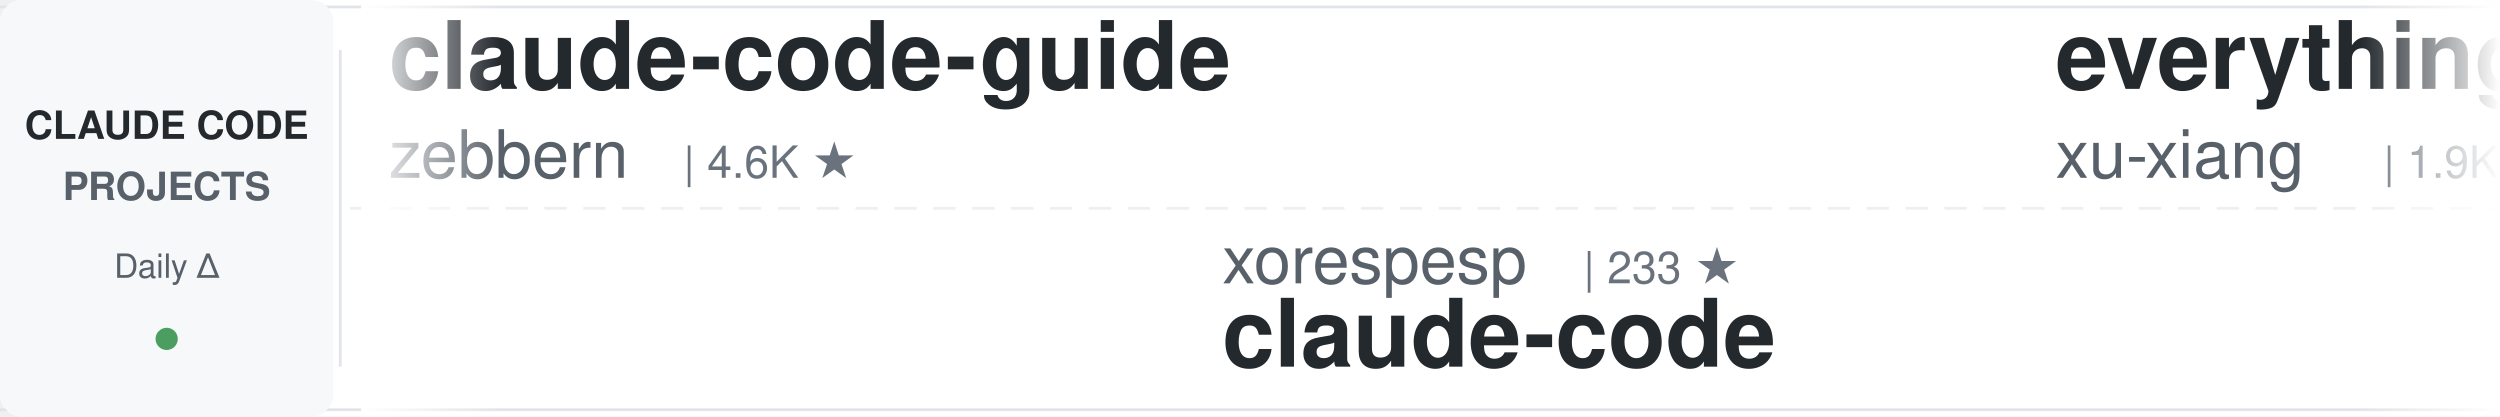
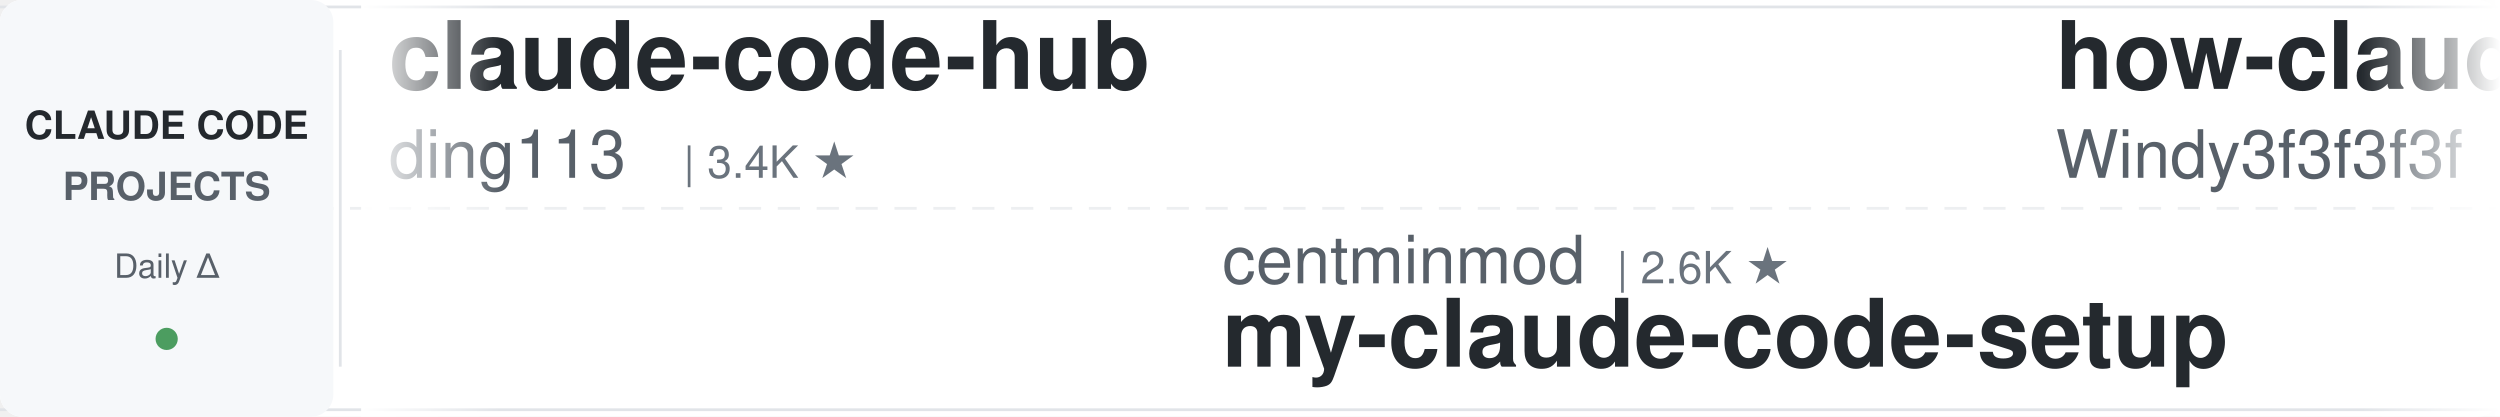
<svg xmlns="http://www.w3.org/2000/svg" width="900" height="150">
  <defs>
    <linearGradient id="awesomeLeftFade" x1="0%" y1="0%" x2="100%" y2="0%">
      <stop offset="0%" style="stop-color:#ffffff;stop-opacity:1" />
      <stop offset="100%" style="stop-color:#ffffff;stop-opacity:0" />
    </linearGradient>
    <linearGradient id="awesomeRightFade" x1="0%" y1="0%" x2="100%" y2="0%">
      <stop offset="0%" style="stop-color:#ffffff;stop-opacity:0" />
      <stop offset="100%" style="stop-color:#ffffff;stop-opacity:1" />
    </linearGradient>
  </defs>
  <rect width="900" height="150" fill="#ffffff" rx="8" />
  <rect x="0" y="2" width="900" height="1" fill="#e1e4e8" />
  <rect x="0" y="147" width="900" height="1" fill="#e1e4e8" />
  <line x1="0" y1="75" x2="900" y2="75" stroke="#e1e4e8" stroke-width="1" stroke-dasharray="8 6" opacity="0.6" />
  <rect x="0" y="0" width="120" height="150" fill="#f6f8fa" rx="8" />
  <text x="60" y="50" font-family="-apple-system, BlinkMacSystemFont, 'Segoe UI', Helvetica, Arial, sans-serif" font-size="14" font-weight="600" fill="#24292e" text-anchor="middle">CLAUDE CODE</text>
  <text x="60" y="72" font-family="-apple-system, BlinkMacSystemFont, 'Segoe UI', Helvetica, Arial, sans-serif" font-size="14" font-weight="600" fill="#586069" text-anchor="middle">PROJECTS</text>
  <text x="60" y="100" font-family="-apple-system, BlinkMacSystemFont, 'Segoe UI', Helvetica, Arial, sans-serif" font-size="12" font-weight="500" fill="#586069" text-anchor="middle">Daily Δ</text>
  <circle cx="60" cy="122" r="4" fill="#22863a" opacity="0.8" />
  <rect x="122" y="18" width="1" height="114" fill="#e1e4e8" />
  <clipPath id="awesomeTickerClip">
    <rect x="130" y="0" width="770" height="150" />
  </clipPath>
  <g clip-path="url(#awesomeTickerClip)">
    <g id="awesomeTickerItems">
      <animateTransform attributeName="transform" attributeType="XML" type="translate" from="0 0" to="-3000 0" dur="54s" repeatCount="indefinite" />
      <g transform="translate(0, 0)">
-         <text x="140" y="32" font-family="-apple-system, BlinkMacSystemFont, 'Segoe UI', Helvetica, Arial, sans-serif" font-size="34" font-weight="600" fill="#24292e">claude-code-guide</text>
-         <text x="140" y="64" font-family="-apple-system, BlinkMacSystemFont, 'Segoe UI', Helvetica, Arial, sans-serif" font-size="24" font-weight="400" fill="#586069">zebbern</text>
-         <text x="246" y="64" font-family="-apple-system, BlinkMacSystemFont, 'Segoe UI', Helvetica, Arial, sans-serif" font-size="16" font-weight="500" fill="#6a737d">| 4.6K ★</text>
+         <text x="140" y="32" font-family="-apple-system, BlinkMacSystemFont, 'Segoe UI', Helvetica, Arial, sans-serif" font-size="34" font-weight="600" fill="#24292e">claude-code-hub</text>
+         <text x="140" y="64" font-family="-apple-system, BlinkMacSystemFont, 'Segoe UI', Helvetica, Arial, sans-serif" font-size="24" font-weight="400" fill="#586069">ding113</text>
+         <text x="246" y="64" font-family="-apple-system, BlinkMacSystemFont, 'Segoe UI', Helvetica, Arial, sans-serif" font-size="16" font-weight="500" fill="#6a737d">| 3.4K ★</text>
      </g>
      <g transform="translate(300, 0)">
-         <text x="140" y="102" font-family="-apple-system, BlinkMacSystemFont, 'Segoe UI', Helvetica, Arial, sans-serif" font-size="24" font-weight="400" fill="#586069">xorespesp</text>
-         <text x="270" y="102" font-family="-apple-system, BlinkMacSystemFont, 'Segoe UI', Helvetica, Arial, sans-serif" font-size="16" font-weight="500" fill="#6a737d">| 233 ★</text>
-         <text x="140" y="132" font-family="-apple-system, BlinkMacSystemFont, 'Segoe UI', Helvetica, Arial, sans-serif" font-size="34" font-weight="600" fill="#24292e">claude-code</text>
+         <text x="140" y="102" font-family="-apple-system, BlinkMacSystemFont, 'Segoe UI', Helvetica, Arial, sans-serif" font-size="24" font-weight="400" fill="#586069">centminmod</text>
+         <text x="282" y="102" font-family="-apple-system, BlinkMacSystemFont, 'Segoe UI', Helvetica, Arial, sans-serif" font-size="16" font-weight="500" fill="#6a737d">| 2.6K ★</text>
+         <text x="140" y="132" font-family="-apple-system, BlinkMacSystemFont, 'Segoe UI', Helvetica, Arial, sans-serif" font-size="34" font-weight="600" fill="#24292e">my-claude-code-setup</text>
      </g>
      <g transform="translate(600, 0)">
-         <text x="140" y="32" font-family="-apple-system, BlinkMacSystemFont, 'Segoe UI', Helvetica, Arial, sans-serif" font-size="34" font-weight="600" fill="#24292e">everything-claude-code-z...</text>
-         <text x="140" y="64" font-family="-apple-system, BlinkMacSystemFont, 'Segoe UI', Helvetica, Arial, sans-serif" font-size="24" font-weight="400" fill="#586069">xu-xiang</text>
-         <text x="258" y="64" font-family="-apple-system, BlinkMacSystemFont, 'Segoe UI', Helvetica, Arial, sans-serif" font-size="16" font-weight="500" fill="#6a737d">| 1.9K ★</text>
+         <text x="140" y="32" font-family="-apple-system, BlinkMacSystemFont, 'Segoe UI', Helvetica, Arial, sans-serif" font-size="34" font-weight="600" fill="#24292e">how-claude-code-works</text>
+         <text x="140" y="64" font-family="-apple-system, BlinkMacSystemFont, 'Segoe UI', Helvetica, Arial, sans-serif" font-size="24" font-weight="400" fill="#586069">Windy3f3f3f3f</text>
+         <text x="318" y="64" font-family="-apple-system, BlinkMacSystemFont, 'Segoe UI', Helvetica, Arial, sans-serif" font-size="16" font-weight="500" fill="#6a737d">| 3.6K ★</text>
+         <text x="395" y="64" font-family="-apple-system, BlinkMacSystemFont, 'Segoe UI', Helvetica, Arial, sans-serif" font-size="16" font-weight="500" fill="#cb2431"> -1</text>
      </g>
      <g transform="translate(900, 0)">
-         <text x="140" y="102" font-family="-apple-system, BlinkMacSystemFont, 'Segoe UI', Helvetica, Arial, sans-serif" font-size="24" font-weight="400" fill="#586069">nicedreamzapp</text>
-         <text x="318" y="102" font-family="-apple-system, BlinkMacSystemFont, 'Segoe UI', Helvetica, Arial, sans-serif" font-size="16" font-weight="500" fill="#6a737d">| 3.3K ★</text>
-         <text x="395" y="102" font-family="-apple-system, BlinkMacSystemFont, 'Segoe UI', Helvetica, Arial, sans-serif" font-size="16" font-weight="500" fill="#cb2431"> -1</text>
-         <text x="140" y="132" font-family="-apple-system, BlinkMacSystemFont, 'Segoe UI', Helvetica, Arial, sans-serif" font-size="34" font-weight="600" fill="#24292e">claude-code-local</text>
+         <text x="140" y="102" font-family="-apple-system, BlinkMacSystemFont, 'Segoe UI', Helvetica, Arial, sans-serif" font-size="24" font-weight="400" fill="#586069">disler</text>
+         <text x="234" y="102" font-family="-apple-system, BlinkMacSystemFont, 'Segoe UI', Helvetica, Arial, sans-serif" font-size="16" font-weight="500" fill="#6a737d">| 3.9K ★</text>
+         <text x="140" y="132" font-family="-apple-system, BlinkMacSystemFont, 'Segoe UI', Helvetica, Arial, sans-serif" font-size="34" font-weight="600" fill="#24292e">claude-code-hooks-master...</text>
      </g>
      <g transform="translate(1200, 0)">
-         <text x="140" y="32" font-family="-apple-system, BlinkMacSystemFont, 'Segoe UI', Helvetica, Arial, sans-serif" font-size="34" font-weight="600" fill="#24292e">claude-code-system-promp...</text>
-         <text x="140" y="64" font-family="-apple-system, BlinkMacSystemFont, 'Segoe UI', Helvetica, Arial, sans-serif" font-size="24" font-weight="400" fill="#586069">Piebald-AI</text>
-         <text x="282" y="64" font-family="-apple-system, BlinkMacSystemFont, 'Segoe UI', Helvetica, Arial, sans-serif" font-size="16" font-weight="500" fill="#6a737d">| 12.6K ★</text>
-         <text x="368" y="64" font-family="-apple-system, BlinkMacSystemFont, 'Segoe UI', Helvetica, Arial, sans-serif" font-size="16" font-weight="500" fill="#22863a"> +2</text>
-       </g>
-       <g transform="translate(1500, 0)">
-         <text x="140" y="102" font-family="-apple-system, BlinkMacSystemFont, 'Segoe UI', Helvetica, Arial, sans-serif" font-size="24" font-weight="400" fill="#586069">anthropics</text>
-         <text x="282" y="102" font-family="-apple-system, BlinkMacSystemFont, 'Segoe UI', Helvetica, Arial, sans-serif" font-size="16" font-weight="500" fill="#6a737d">| 144.8K ★</text>
-         <text x="377" y="102" font-family="-apple-system, BlinkMacSystemFont, 'Segoe UI', Helvetica, Arial, sans-serif" font-size="16" font-weight="500" fill="#22863a"> +22</text>
-         <text x="140" y="132" font-family="-apple-system, BlinkMacSystemFont, 'Segoe UI', Helvetica, Arial, sans-serif" font-size="34" font-weight="600" fill="#24292e">claude-code</text>
-       </g>
-       <g transform="translate(1800, 0)">
-         <text x="140" y="32" font-family="-apple-system, BlinkMacSystemFont, 'Segoe UI', Helvetica, Arial, sans-serif" font-size="34" font-weight="600" fill="#24292e">claude-code-engineering</text>
-         <text x="140" y="64" font-family="-apple-system, BlinkMacSystemFont, 'Segoe UI', Helvetica, Arial, sans-serif" font-size="24" font-weight="400" fill="#586069">huangjia2019</text>
-         <text x="306" y="64" font-family="-apple-system, BlinkMacSystemFont, 'Segoe UI', Helvetica, Arial, sans-serif" font-size="16" font-weight="500" fill="#6a737d">| 1.1K ★</text>
-       </g>
-       <g transform="translate(2100, 0)">
-         <text x="140" y="102" font-family="-apple-system, BlinkMacSystemFont, 'Segoe UI', Helvetica, Arial, sans-serif" font-size="24" font-weight="400" fill="#586069">krusemediallc</text>
-         <text x="318" y="102" font-family="-apple-system, BlinkMacSystemFont, 'Segoe UI', Helvetica, Arial, sans-serif" font-size="16" font-weight="500" fill="#6a737d">| 1.5K ★</text>
-         <text x="395" y="102" font-family="-apple-system, BlinkMacSystemFont, 'Segoe UI', Helvetica, Arial, sans-serif" font-size="16" font-weight="500" fill="#22863a"> +1</text>
-         <text x="140" y="132" font-family="-apple-system, BlinkMacSystemFont, 'Segoe UI', Helvetica, Arial, sans-serif" font-size="34" font-weight="600" fill="#24292e">arcads-claude-code</text>
-       </g>
-       <g transform="translate(2400, 0)">
        <text x="140" y="32" font-family="-apple-system, BlinkMacSystemFont, 'Segoe UI', Helvetica, Arial, sans-serif" font-size="34" font-weight="600" fill="#24292e">ClaudeCode</text>
        <text x="140" y="64" font-family="-apple-system, BlinkMacSystemFont, 'Segoe UI', Helvetica, Arial, sans-serif" font-size="24" font-weight="400" fill="#586069">guanshan</text>
        <text x="258" y="64" font-family="-apple-system, BlinkMacSystemFont, 'Segoe UI', Helvetica, Arial, sans-serif" font-size="16" font-weight="500" fill="#6a737d">| 61 ★</text>
      </g>
+       <g transform="translate(1500, 0)">
+         <text x="140" y="102" font-family="-apple-system, BlinkMacSystemFont, 'Segoe UI', Helvetica, Arial, sans-serif" font-size="24" font-weight="400" fill="#586069">ykdojo</text>
+         <text x="234" y="102" font-family="-apple-system, BlinkMacSystemFont, 'Segoe UI', Helvetica, Arial, sans-serif" font-size="16" font-weight="500" fill="#6a737d">| 10.1K ★</text>
+         <text x="140" y="132" font-family="-apple-system, BlinkMacSystemFont, 'Segoe UI', Helvetica, Arial, sans-serif" font-size="34" font-weight="600" fill="#24292e">claude-code-tips</text>
+       </g>
+       <g transform="translate(1800, 0)">
+         <text x="140" y="32" font-family="-apple-system, BlinkMacSystemFont, 'Segoe UI', Helvetica, Arial, sans-serif" font-size="34" font-weight="600" fill="#24292e">pi-vs-claude-code</text>
+         <text x="140" y="64" font-family="-apple-system, BlinkMacSystemFont, 'Segoe UI', Helvetica, Arial, sans-serif" font-size="24" font-weight="400" fill="#586069">disler</text>
+         <text x="234" y="64" font-family="-apple-system, BlinkMacSystemFont, 'Segoe UI', Helvetica, Arial, sans-serif" font-size="16" font-weight="500" fill="#6a737d">| 1.7K ★</text>
+         <text x="311" y="64" font-family="-apple-system, BlinkMacSystemFont, 'Segoe UI', Helvetica, Arial, sans-serif" font-size="16" font-weight="500" fill="#22863a"> +1</text>
+       </g>
+       <g transform="translate(2100, 0)">
+         <text x="140" y="102" font-family="-apple-system, BlinkMacSystemFont, 'Segoe UI', Helvetica, Arial, sans-serif" font-size="24" font-weight="400" fill="#586069">KPR111</text>
+         <text x="234" y="102" font-family="-apple-system, BlinkMacSystemFont, 'Segoe UI', Helvetica, Arial, sans-serif" font-size="16" font-weight="500" fill="#6a737d">| 18 ★</text>
+         <text x="140" y="132" font-family="-apple-system, BlinkMacSystemFont, 'Segoe UI', Helvetica, Arial, sans-serif" font-size="34" font-weight="600" fill="#24292e">Claude-Code</text>
+       </g>
+       <g transform="translate(2400, 0)">
+         <text x="140" y="32" font-family="-apple-system, BlinkMacSystemFont, 'Segoe UI', Helvetica, Arial, sans-serif" font-size="34" font-weight="600" fill="#24292e">claude_code_src</text>
+         <text x="140" y="64" font-family="-apple-system, BlinkMacSystemFont, 'Segoe UI', Helvetica, Arial, sans-serif" font-size="24" font-weight="400" fill="#586069">ponponon</text>
+         <text x="258" y="64" font-family="-apple-system, BlinkMacSystemFont, 'Segoe UI', Helvetica, Arial, sans-serif" font-size="16" font-weight="500" fill="#6a737d">| 2.3K ★</text>
+       </g>
      <g transform="translate(2700, 0)">
-         <text x="140" y="102" font-family="-apple-system, BlinkMacSystemFont, 'Segoe UI', Helvetica, Arial, sans-serif" font-size="24" font-weight="400" fill="#586069">anthropics</text>
-         <text x="282" y="102" font-family="-apple-system, BlinkMacSystemFont, 'Segoe UI', Helvetica, Arial, sans-serif" font-size="16" font-weight="500" fill="#6a737d">| 8.8K ★</text>
-         <text x="359" y="102" font-family="-apple-system, BlinkMacSystemFont, 'Segoe UI', Helvetica, Arial, sans-serif" font-size="16" font-weight="500" fill="#22863a"> +4</text>
-         <text x="140" y="132" font-family="-apple-system, BlinkMacSystemFont, 'Segoe UI', Helvetica, Arial, sans-serif" font-size="34" font-weight="600" fill="#24292e">claude-code-action</text>
+         <text x="140" y="102" font-family="-apple-system, BlinkMacSystemFont, 'Segoe UI', Helvetica, Arial, sans-serif" font-size="24" font-weight="400" fill="#586069">Cranot</text>
+         <text x="234" y="102" font-family="-apple-system, BlinkMacSystemFont, 'Segoe UI', Helvetica, Arial, sans-serif" font-size="16" font-weight="500" fill="#6a737d">| 2.9K ★</text>
+         <text x="140" y="132" font-family="-apple-system, BlinkMacSystemFont, 'Segoe UI', Helvetica, Arial, sans-serif" font-size="34" font-weight="600" fill="#24292e">claude-code-guide</text>
      </g>
      <g transform="translate(3000, 0)">
-         <text x="140" y="32" font-family="-apple-system, BlinkMacSystemFont, 'Segoe UI', Helvetica, Arial, sans-serif" font-size="34" font-weight="600" fill="#24292e">claude-code-guide</text>
-         <text x="140" y="64" font-family="-apple-system, BlinkMacSystemFont, 'Segoe UI', Helvetica, Arial, sans-serif" font-size="24" font-weight="400" fill="#586069">zebbern</text>
-         <text x="246" y="64" font-family="-apple-system, BlinkMacSystemFont, 'Segoe UI', Helvetica, Arial, sans-serif" font-size="16" font-weight="500" fill="#6a737d">| 4.6K ★</text>
+         <text x="140" y="32" font-family="-apple-system, BlinkMacSystemFont, 'Segoe UI', Helvetica, Arial, sans-serif" font-size="34" font-weight="600" fill="#24292e">claude-code-hub</text>
+         <text x="140" y="64" font-family="-apple-system, BlinkMacSystemFont, 'Segoe UI', Helvetica, Arial, sans-serif" font-size="24" font-weight="400" fill="#586069">ding113</text>
+         <text x="246" y="64" font-family="-apple-system, BlinkMacSystemFont, 'Segoe UI', Helvetica, Arial, sans-serif" font-size="16" font-weight="500" fill="#6a737d">| 3.4K ★</text>
      </g>
      <g transform="translate(3300, 0)">
-         <text x="140" y="102" font-family="-apple-system, BlinkMacSystemFont, 'Segoe UI', Helvetica, Arial, sans-serif" font-size="24" font-weight="400" fill="#586069">xorespesp</text>
-         <text x="270" y="102" font-family="-apple-system, BlinkMacSystemFont, 'Segoe UI', Helvetica, Arial, sans-serif" font-size="16" font-weight="500" fill="#6a737d">| 233 ★</text>
-         <text x="140" y="132" font-family="-apple-system, BlinkMacSystemFont, 'Segoe UI', Helvetica, Arial, sans-serif" font-size="34" font-weight="600" fill="#24292e">claude-code</text>
+         <text x="140" y="102" font-family="-apple-system, BlinkMacSystemFont, 'Segoe UI', Helvetica, Arial, sans-serif" font-size="24" font-weight="400" fill="#586069">centminmod</text>
+         <text x="282" y="102" font-family="-apple-system, BlinkMacSystemFont, 'Segoe UI', Helvetica, Arial, sans-serif" font-size="16" font-weight="500" fill="#6a737d">| 2.6K ★</text>
+         <text x="140" y="132" font-family="-apple-system, BlinkMacSystemFont, 'Segoe UI', Helvetica, Arial, sans-serif" font-size="34" font-weight="600" fill="#24292e">my-claude-code-setup</text>
      </g>
      <g transform="translate(3600, 0)">
-         <text x="140" y="32" font-family="-apple-system, BlinkMacSystemFont, 'Segoe UI', Helvetica, Arial, sans-serif" font-size="34" font-weight="600" fill="#24292e">everything-claude-code-z...</text>
-         <text x="140" y="64" font-family="-apple-system, BlinkMacSystemFont, 'Segoe UI', Helvetica, Arial, sans-serif" font-size="24" font-weight="400" fill="#586069">xu-xiang</text>
-         <text x="258" y="64" font-family="-apple-system, BlinkMacSystemFont, 'Segoe UI', Helvetica, Arial, sans-serif" font-size="16" font-weight="500" fill="#6a737d">| 1.9K ★</text>
+         <text x="140" y="32" font-family="-apple-system, BlinkMacSystemFont, 'Segoe UI', Helvetica, Arial, sans-serif" font-size="34" font-weight="600" fill="#24292e">how-claude-code-works</text>
+         <text x="140" y="64" font-family="-apple-system, BlinkMacSystemFont, 'Segoe UI', Helvetica, Arial, sans-serif" font-size="24" font-weight="400" fill="#586069">Windy3f3f3f3f</text>
+         <text x="318" y="64" font-family="-apple-system, BlinkMacSystemFont, 'Segoe UI', Helvetica, Arial, sans-serif" font-size="16" font-weight="500" fill="#6a737d">| 3.6K ★</text>
+         <text x="395" y="64" font-family="-apple-system, BlinkMacSystemFont, 'Segoe UI', Helvetica, Arial, sans-serif" font-size="16" font-weight="500" fill="#cb2431"> -1</text>
      </g>
      <g transform="translate(3900, 0)">
-         <text x="140" y="102" font-family="-apple-system, BlinkMacSystemFont, 'Segoe UI', Helvetica, Arial, sans-serif" font-size="24" font-weight="400" fill="#586069">nicedreamzapp</text>
-         <text x="318" y="102" font-family="-apple-system, BlinkMacSystemFont, 'Segoe UI', Helvetica, Arial, sans-serif" font-size="16" font-weight="500" fill="#6a737d">| 3.3K ★</text>
-         <text x="395" y="102" font-family="-apple-system, BlinkMacSystemFont, 'Segoe UI', Helvetica, Arial, sans-serif" font-size="16" font-weight="500" fill="#cb2431"> -1</text>
-         <text x="140" y="132" font-family="-apple-system, BlinkMacSystemFont, 'Segoe UI', Helvetica, Arial, sans-serif" font-size="34" font-weight="600" fill="#24292e">claude-code-local</text>
+         <text x="140" y="102" font-family="-apple-system, BlinkMacSystemFont, 'Segoe UI', Helvetica, Arial, sans-serif" font-size="24" font-weight="400" fill="#586069">disler</text>
+         <text x="234" y="102" font-family="-apple-system, BlinkMacSystemFont, 'Segoe UI', Helvetica, Arial, sans-serif" font-size="16" font-weight="500" fill="#6a737d">| 3.9K ★</text>
+         <text x="140" y="132" font-family="-apple-system, BlinkMacSystemFont, 'Segoe UI', Helvetica, Arial, sans-serif" font-size="34" font-weight="600" fill="#24292e">claude-code-hooks-master...</text>
      </g>
    </g>
  </g>
  <rect x="130" y="0" width="50" height="150" fill="url(#awesomeLeftFade)" />
  <rect x="850" y="0" width="50" height="150" fill="url(#awesomeRightFade)" />
</svg>
